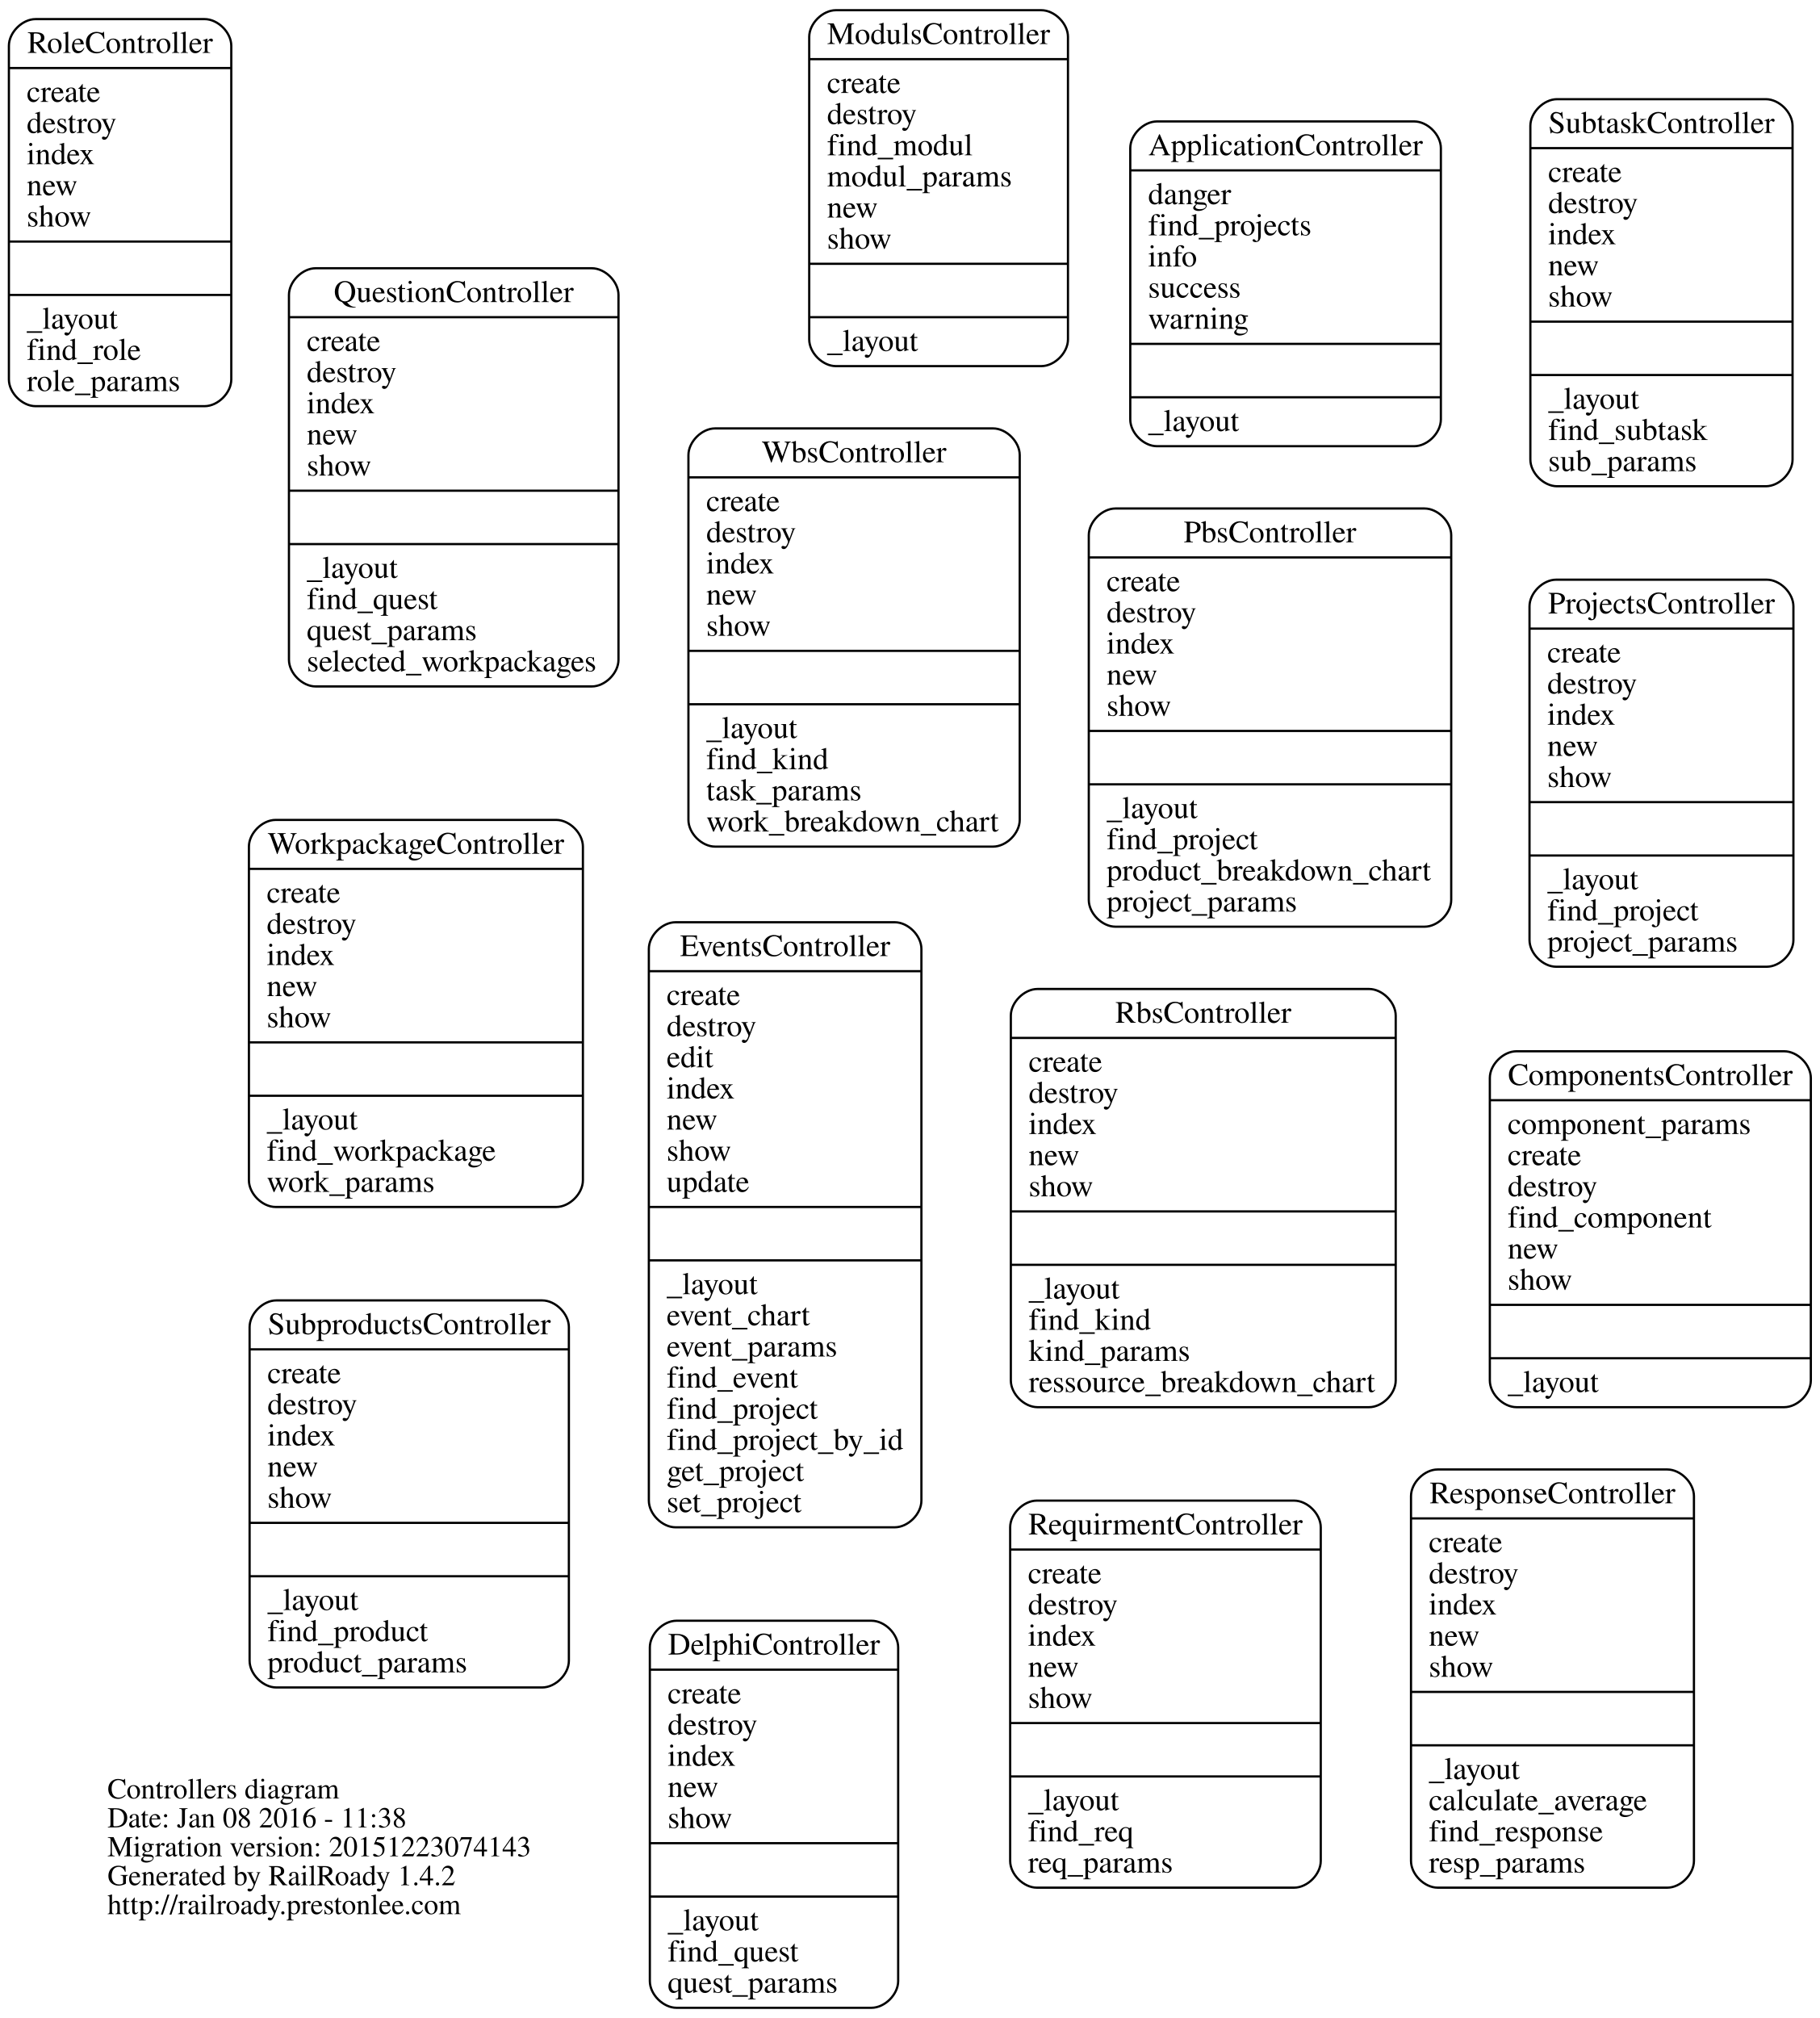
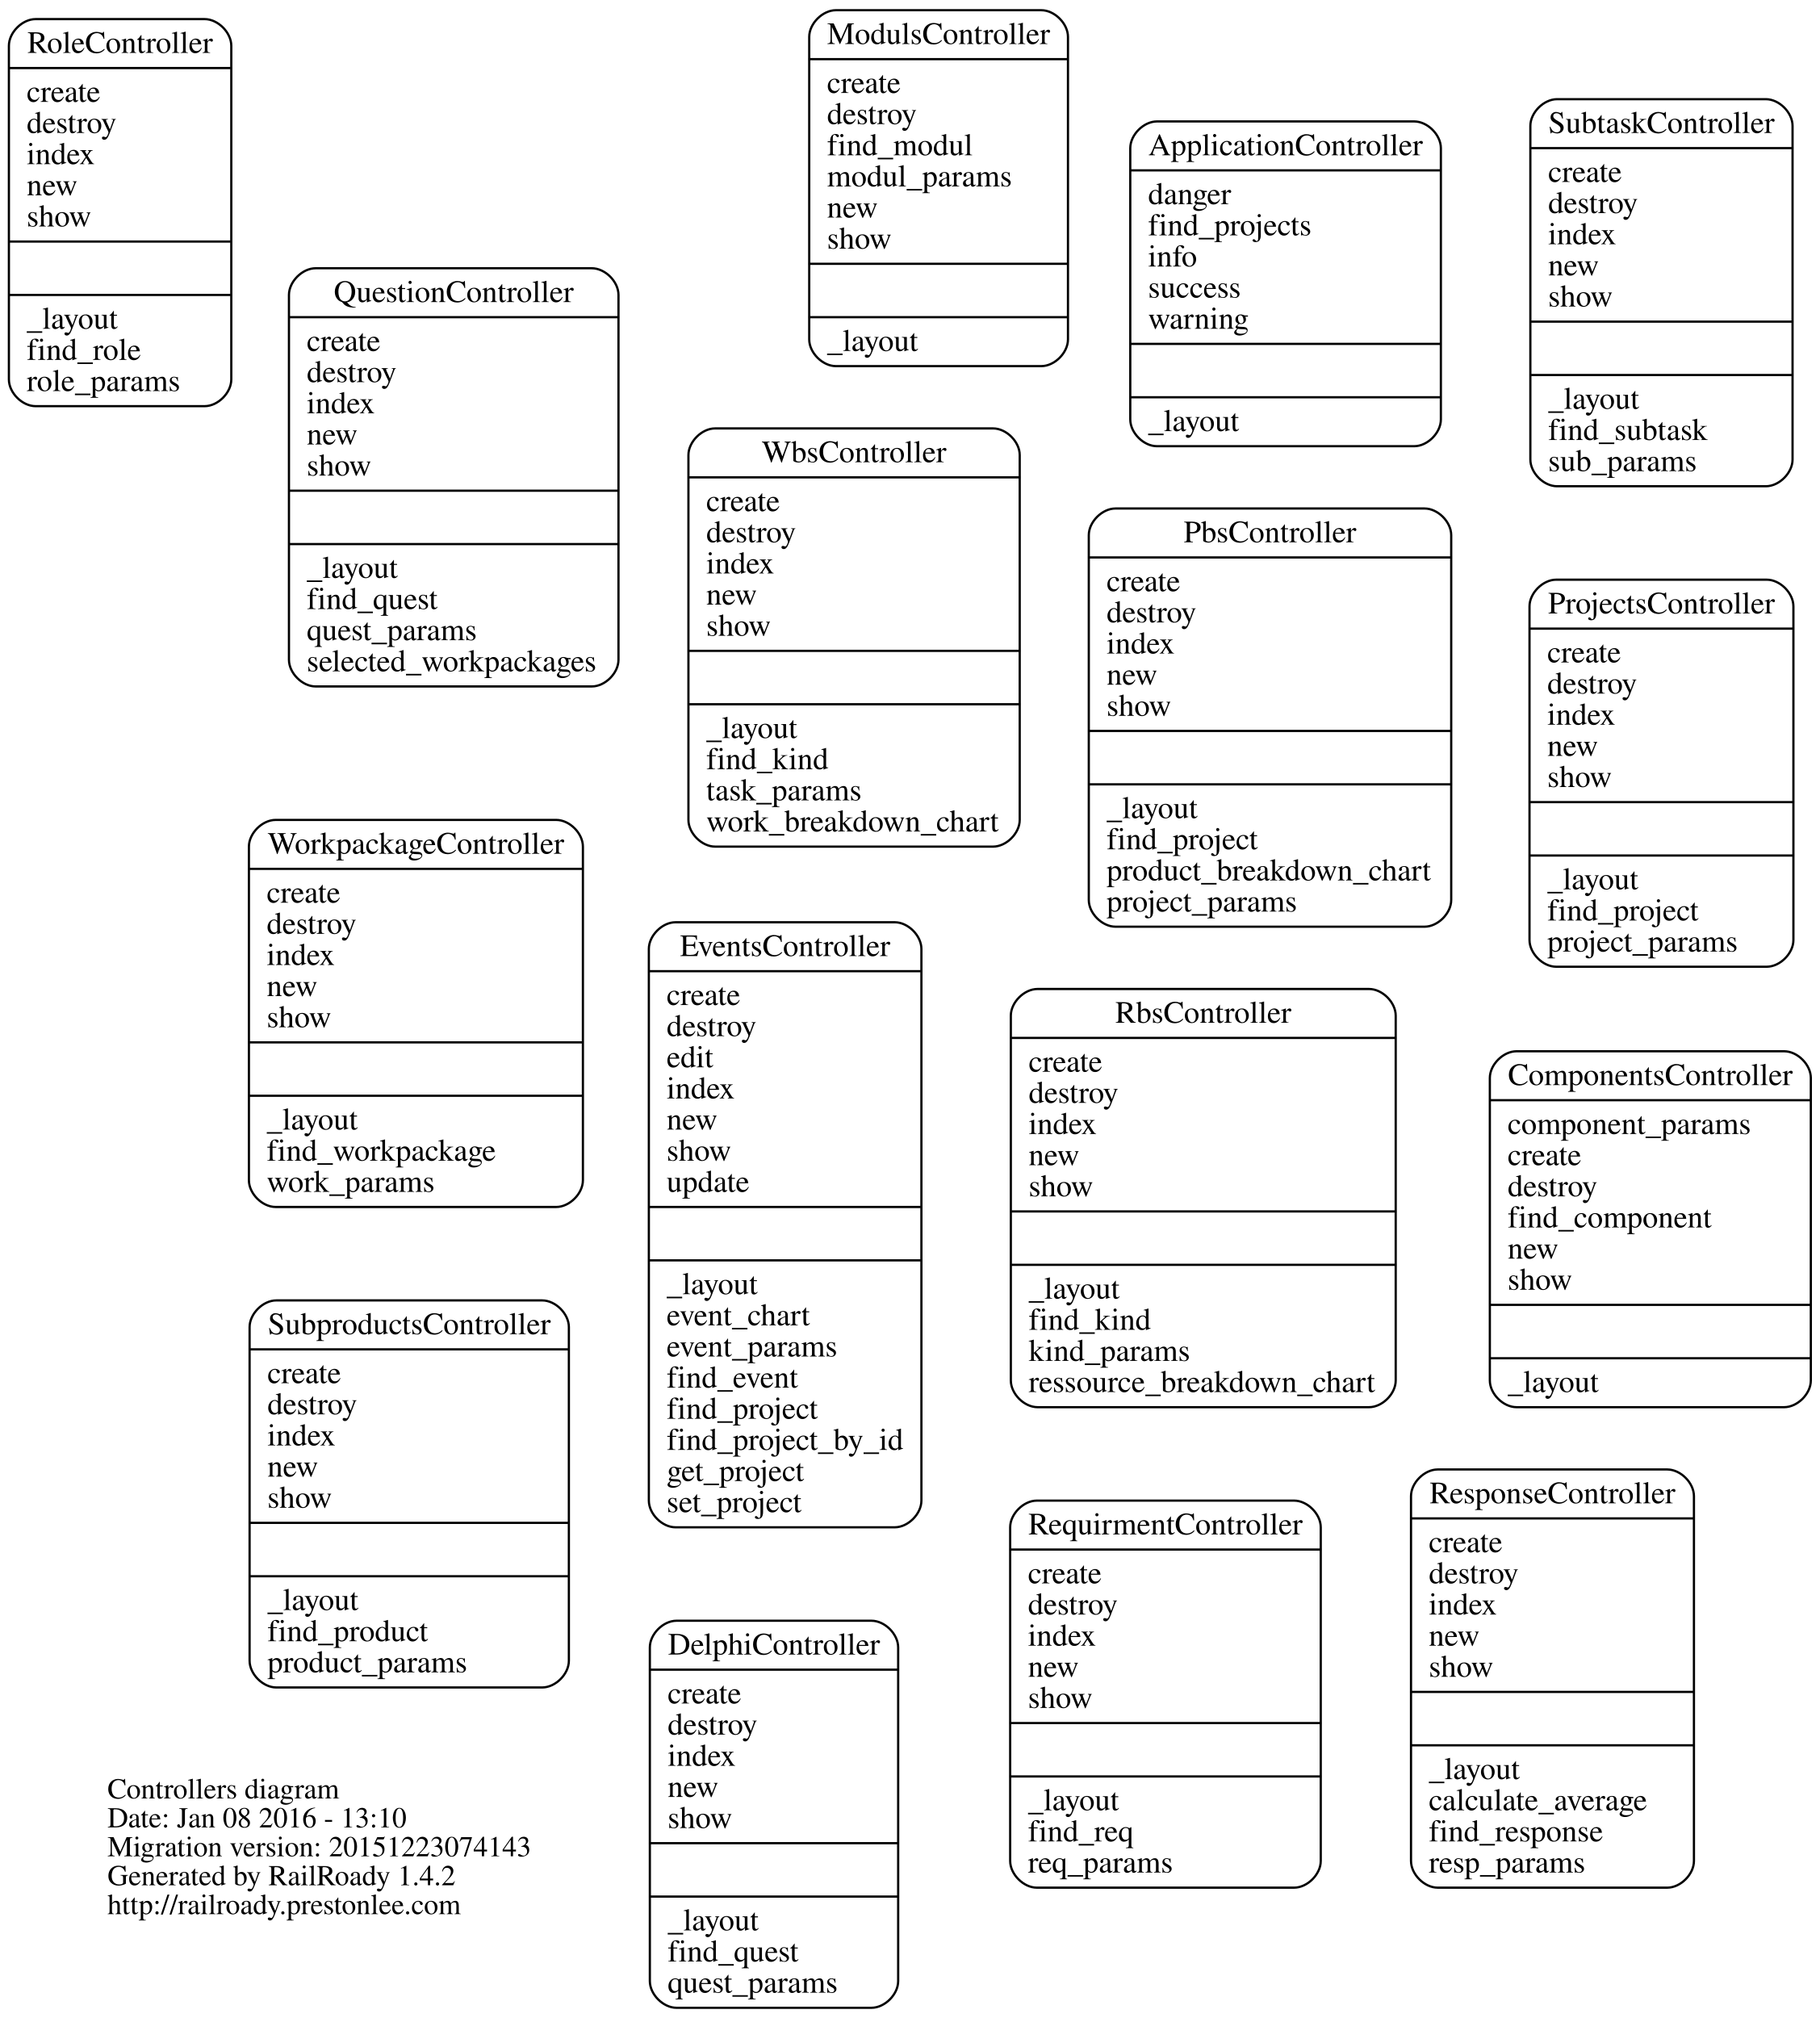
<svg xmlns="http://www.w3.org/2000/svg" width="818pt" height="907pt" viewBox="0.00 0.00 818.16 907.00">
  <g id="graph0" class="graph" transform="scale(1 1) rotate(0) translate(363.993 543.5)">
    <polygon fill="none" stroke="none" points="-363.993,363.5 -363.993,-543.5 454.162,-543.5 454.162,363.5 -363.993,363.5" />
    <g id="node1" class="node">
      <text text-anchor="start" x="-315.688" y="264.9" font-family="Times,serif" font-size="13.00">Controllers diagram</text>
-       <text text-anchor="start" x="-315.688" y="277.9" font-family="Times,serif" font-size="13.00">Date: Jan 08 2016 - 11:38</text>
+       <text text-anchor="start" x="-315.688" y="277.9" font-family="Times,serif" font-size="13.00">Date: Jan 08 2016 - 13:10</text>
      <text text-anchor="start" x="-315.688" y="290.9" font-family="Times,serif" font-size="13.00">Migration version: 20151223074143</text>
      <text text-anchor="start" x="-315.688" y="303.9" font-family="Times,serif" font-size="13.00">Generated by RailRoady 1.4.2</text>
      <text text-anchor="start" x="-315.688" y="316.9" font-family="Times,serif" font-size="13.00">http://railroady.prestonlee.com</text>
    </g>
    <g id="node2" class="node">
      <path fill="none" stroke="black" d="M156.179,-343C156.179,-343 271.821,-343 271.821,-343 277.821,-343 283.821,-349 283.821,-355 283.821,-355 283.821,-477 283.821,-477 283.821,-483 277.821,-489 271.821,-489 271.821,-489 156.179,-489 156.179,-489 150.179,-489 144.179,-483 144.179,-477 144.179,-477 144.179,-355 144.179,-355 144.179,-349 150.179,-343 156.179,-343" />
      <text text-anchor="middle" x="214" y="-473.8" font-family="Times,serif" font-size="14.00">ApplicationController</text>
      <polyline fill="none" stroke="black" points="144.179,-467 283.821,-467 " />
      <text text-anchor="start" x="152.179" y="-451.8" font-family="Times,serif" font-size="14.00">danger</text>
      <text text-anchor="start" x="152.179" y="-437.8" font-family="Times,serif" font-size="14.00">find_projects</text>
      <text text-anchor="start" x="152.179" y="-423.8" font-family="Times,serif" font-size="14.00">info</text>
      <text text-anchor="start" x="152.179" y="-409.8" font-family="Times,serif" font-size="14.00">success</text>
      <text text-anchor="start" x="152.179" y="-395.8" font-family="Times,serif" font-size="14.00">warning</text>
      <polyline fill="none" stroke="black" points="144.179,-389 283.821,-389 " />
      <polyline fill="none" stroke="black" points="144.179,-365 283.821,-365 " />
      <text text-anchor="start" x="152.179" y="-349.8" font-family="Times,serif" font-size="14.00">_layout</text>
    </g>
    <g id="node3" class="node">
      <path fill="none" stroke="black" d="M317.838,89C317.838,89 438.162,89 438.162,89 444.162,89 450.162,83 450.162,77 450.162,77 450.162,-59 450.162,-59 450.162,-65 444.162,-71 438.162,-71 438.162,-71 317.838,-71 317.838,-71 311.838,-71 305.838,-65 305.838,-59 305.838,-59 305.838,77 305.838,77 305.838,83 311.838,89 317.838,89" />
      <text text-anchor="middle" x="378" y="-55.8" font-family="Times,serif" font-size="14.00">ComponentsController</text>
      <polyline fill="none" stroke="black" points="305.838,-49 450.162,-49 " />
      <text text-anchor="start" x="313.838" y="-33.8" font-family="Times,serif" font-size="14.00">component_params</text>
      <text text-anchor="start" x="313.838" y="-19.8" font-family="Times,serif" font-size="14.00">create</text>
      <text text-anchor="start" x="313.838" y="-5.8" font-family="Times,serif" font-size="14.00">destroy</text>
      <text text-anchor="start" x="313.838" y="8.2" font-family="Times,serif" font-size="14.00">find_component</text>
      <text text-anchor="start" x="313.838" y="22.2" font-family="Times,serif" font-size="14.00">new</text>
      <text text-anchor="start" x="313.838" y="36.2" font-family="Times,serif" font-size="14.00">show</text>
      <polyline fill="none" stroke="black" points="305.838,43 450.162,43 " />
      <polyline fill="none" stroke="black" points="305.838,67 450.162,67 " />
      <text text-anchor="start" x="313.838" y="82.2" font-family="Times,serif" font-size="14.00">_layout</text>
    </g>
    <g id="node4" class="node">
      <path fill="none" stroke="black" d="M-59.824,359C-59.824,359 27.824,359 27.824,359 33.824,359 39.824,353 39.824,347 39.824,347 39.824,197 39.824,197 39.824,191 33.824,185 27.824,185 27.824,185 -59.824,185 -59.824,185 -65.824,185 -71.824,191 -71.824,197 -71.824,197 -71.824,347 -71.824,347 -71.824,353 -65.824,359 -59.824,359" />
      <text text-anchor="middle" x="-16" y="200.2" font-family="Times,serif" font-size="14.00">DelphiController</text>
      <polyline fill="none" stroke="black" points="-71.824,207 39.824,207 " />
      <text text-anchor="start" x="-63.824" y="222.2" font-family="Times,serif" font-size="14.00">create</text>
      <text text-anchor="start" x="-63.824" y="236.2" font-family="Times,serif" font-size="14.00">destroy</text>
      <text text-anchor="start" x="-63.824" y="250.2" font-family="Times,serif" font-size="14.00">index</text>
      <text text-anchor="start" x="-63.824" y="264.2" font-family="Times,serif" font-size="14.00">new</text>
      <text text-anchor="start" x="-63.824" y="278.2" font-family="Times,serif" font-size="14.00">show</text>
      <polyline fill="none" stroke="black" points="-71.824,285 39.824,285 " />
      <polyline fill="none" stroke="black" points="-71.824,309 39.824,309 " />
      <text text-anchor="start" x="-63.824" y="324.2" font-family="Times,serif" font-size="14.00">_layout</text>
      <text text-anchor="start" x="-63.824" y="338.2" font-family="Times,serif" font-size="14.00">find_quest</text>
      <text text-anchor="start" x="-63.824" y="352.2" font-family="Times,serif" font-size="14.00">quest_params</text>
    </g>
    <g id="node5" class="node">
      <path fill="none" stroke="black" d="M-60.273,143C-60.273,143 38.273,143 38.273,143 44.273,143 50.273,137 50.273,131 50.273,131 50.273,-117 50.273,-117 50.273,-123 44.273,-129 38.273,-129 38.273,-129 -60.273,-129 -60.273,-129 -66.272,-129 -72.272,-123 -72.272,-117 -72.272,-117 -72.272,131 -72.272,131 -72.272,137 -66.272,143 -60.273,143" />
      <text text-anchor="middle" x="-11" y="-113.8" font-family="Times,serif" font-size="14.00">EventsController</text>
      <polyline fill="none" stroke="black" points="-72.272,-107 50.273,-107 " />
      <text text-anchor="start" x="-64.272" y="-91.8" font-family="Times,serif" font-size="14.00">create</text>
      <text text-anchor="start" x="-64.272" y="-77.8" font-family="Times,serif" font-size="14.00">destroy</text>
      <text text-anchor="start" x="-64.272" y="-63.8" font-family="Times,serif" font-size="14.00">edit</text>
      <text text-anchor="start" x="-64.272" y="-49.8" font-family="Times,serif" font-size="14.00">index</text>
      <text text-anchor="start" x="-64.272" y="-35.8" font-family="Times,serif" font-size="14.00">new</text>
      <text text-anchor="start" x="-64.272" y="-21.8" font-family="Times,serif" font-size="14.00">show</text>
      <text text-anchor="start" x="-64.272" y="-7.8" font-family="Times,serif" font-size="14.00">update</text>
      <polyline fill="none" stroke="black" points="-72.272,-1 50.273,-1 " />
      <polyline fill="none" stroke="black" points="-72.272,23 50.273,23 " />
      <text text-anchor="start" x="-64.272" y="38.2" font-family="Times,serif" font-size="14.00">_layout</text>
      <text text-anchor="start" x="-64.272" y="52.2" font-family="Times,serif" font-size="14.00">event_chart</text>
      <text text-anchor="start" x="-64.272" y="66.2" font-family="Times,serif" font-size="14.00">event_params</text>
      <text text-anchor="start" x="-64.272" y="80.2" font-family="Times,serif" font-size="14.00">find_event</text>
      <text text-anchor="start" x="-64.272" y="94.2" font-family="Times,serif" font-size="14.00">find_project</text>
      <text text-anchor="start" x="-64.272" y="108.2" font-family="Times,serif" font-size="14.00">find_project_by_id</text>
      <text text-anchor="start" x="-64.272" y="122.2" font-family="Times,serif" font-size="14.00">get_project</text>
      <text text-anchor="start" x="-64.272" y="136.2" font-family="Times,serif" font-size="14.00">set_project</text>
    </g>
    <g id="node6" class="node">
      <path fill="none" stroke="black" d="M11.835,-379C11.835,-379 104.166,-379 104.166,-379 110.166,-379 116.166,-385 116.166,-391 116.166,-391 116.166,-527 116.166,-527 116.166,-533 110.166,-539 104.166,-539 104.166,-539 11.835,-539 11.835,-539 5.834,-539 -0.166,-533 -0.166,-527 -0.166,-527 -0.166,-391 -0.166,-391 -0.166,-385 5.834,-379 11.835,-379" />
      <text text-anchor="middle" x="58" y="-523.8" font-family="Times,serif" font-size="14.00">ModulsController</text>
      <polyline fill="none" stroke="black" points="-0.166,-517 116.166,-517 " />
      <text text-anchor="start" x="7.834" y="-501.8" font-family="Times,serif" font-size="14.00">create</text>
      <text text-anchor="start" x="7.834" y="-487.8" font-family="Times,serif" font-size="14.00">destroy</text>
      <text text-anchor="start" x="7.834" y="-473.8" font-family="Times,serif" font-size="14.00">find_modul</text>
      <text text-anchor="start" x="7.834" y="-459.8" font-family="Times,serif" font-size="14.00">modul_params</text>
      <text text-anchor="start" x="7.834" y="-445.8" font-family="Times,serif" font-size="14.00">new</text>
      <text text-anchor="start" x="7.834" y="-431.8" font-family="Times,serif" font-size="14.00">show</text>
      <polyline fill="none" stroke="black" points="-0.166,-425 116.166,-425 " />
      <polyline fill="none" stroke="black" points="-0.166,-401 116.166,-401 " />
      <text text-anchor="start" x="7.834" y="-385.8" font-family="Times,serif" font-size="14.00">_layout</text>
    </g>
    <g id="node7" class="node">
      <path fill="none" stroke="black" d="M137.527,-127C137.527,-127 276.473,-127 276.473,-127 282.473,-127 288.473,-133 288.473,-139 288.473,-139 288.473,-303 288.473,-303 288.473,-309 282.473,-315 276.473,-315 276.473,-315 137.527,-315 137.527,-315 131.527,-315 125.527,-309 125.527,-303 125.527,-303 125.527,-139 125.527,-139 125.527,-133 131.527,-127 137.527,-127" />
      <text text-anchor="middle" x="207" y="-299.8" font-family="Times,serif" font-size="14.00">PbsController</text>
      <polyline fill="none" stroke="black" points="125.527,-293 288.473,-293 " />
      <text text-anchor="start" x="133.527" y="-277.8" font-family="Times,serif" font-size="14.00">create</text>
      <text text-anchor="start" x="133.527" y="-263.8" font-family="Times,serif" font-size="14.00">destroy</text>
      <text text-anchor="start" x="133.527" y="-249.8" font-family="Times,serif" font-size="14.00">index</text>
      <text text-anchor="start" x="133.527" y="-235.8" font-family="Times,serif" font-size="14.00">new</text>
      <text text-anchor="start" x="133.527" y="-221.8" font-family="Times,serif" font-size="14.00">show</text>
      <polyline fill="none" stroke="black" points="125.527,-215 288.473,-215 " />
      <polyline fill="none" stroke="black" points="125.527,-191 288.473,-191 " />
      <text text-anchor="start" x="133.527" y="-175.8" font-family="Times,serif" font-size="14.00">_layout</text>
      <text text-anchor="start" x="133.527" y="-161.8" font-family="Times,serif" font-size="14.00">find_project</text>
      <text text-anchor="start" x="133.527" y="-147.8" font-family="Times,serif" font-size="14.00">product_breakdown_chart</text>
      <text text-anchor="start" x="133.527" y="-133.8" font-family="Times,serif" font-size="14.00">project_params</text>
    </g>
    <g id="node8" class="node">
      <path fill="none" stroke="black" d="M335.676,-109C335.676,-109 430.324,-109 430.324,-109 436.324,-109 442.324,-115 442.324,-121 442.324,-121 442.324,-271 442.324,-271 442.324,-277 436.324,-283 430.324,-283 430.324,-283 335.676,-283 335.676,-283 329.676,-283 323.676,-277 323.676,-271 323.676,-271 323.676,-121 323.676,-121 323.676,-115 329.676,-109 335.676,-109" />
      <text text-anchor="middle" x="383" y="-267.8" font-family="Times,serif" font-size="14.00">ProjectsController</text>
      <polyline fill="none" stroke="black" points="323.676,-261 442.324,-261 " />
      <text text-anchor="start" x="331.676" y="-245.8" font-family="Times,serif" font-size="14.00">create</text>
      <text text-anchor="start" x="331.676" y="-231.8" font-family="Times,serif" font-size="14.00">destroy</text>
      <text text-anchor="start" x="331.676" y="-217.8" font-family="Times,serif" font-size="14.00">index</text>
      <text text-anchor="start" x="331.676" y="-203.8" font-family="Times,serif" font-size="14.00">new</text>
      <text text-anchor="start" x="331.676" y="-189.8" font-family="Times,serif" font-size="14.00">show</text>
      <polyline fill="none" stroke="black" points="323.676,-183 442.324,-183 " />
      <polyline fill="none" stroke="black" points="323.676,-159 442.324,-159 " />
      <text text-anchor="start" x="331.676" y="-143.8" font-family="Times,serif" font-size="14.00">_layout</text>
      <text text-anchor="start" x="331.676" y="-129.8" font-family="Times,serif" font-size="14.00">find_project</text>
      <text text-anchor="start" x="331.676" y="-115.8" font-family="Times,serif" font-size="14.00">project_params</text>
    </g>
    <g id="node9" class="node">
      <path fill="none" stroke="black" d="M-222.08,-235C-222.08,-235 -97.92,-235 -97.92,-235 -91.92,-235 -85.92,-241 -85.92,-247 -85.92,-247 -85.92,-411 -85.92,-411 -85.92,-417 -91.92,-423 -97.92,-423 -97.92,-423 -222.08,-423 -222.08,-423 -228.08,-423 -234.08,-417 -234.08,-411 -234.08,-411 -234.08,-247 -234.08,-247 -234.08,-241 -228.08,-235 -222.08,-235" />
      <text text-anchor="middle" x="-160" y="-407.8" font-family="Times,serif" font-size="14.00">QuestionController</text>
      <polyline fill="none" stroke="black" points="-234.08,-401 -85.92,-401 " />
      <text text-anchor="start" x="-226.08" y="-385.8" font-family="Times,serif" font-size="14.00">create</text>
      <text text-anchor="start" x="-226.08" y="-371.8" font-family="Times,serif" font-size="14.00">destroy</text>
      <text text-anchor="start" x="-226.08" y="-357.8" font-family="Times,serif" font-size="14.00">index</text>
      <text text-anchor="start" x="-226.08" y="-343.8" font-family="Times,serif" font-size="14.00">new</text>
      <text text-anchor="start" x="-226.08" y="-329.8" font-family="Times,serif" font-size="14.00">show</text>
      <polyline fill="none" stroke="black" points="-234.08,-323 -85.92,-323 " />
      <polyline fill="none" stroke="black" points="-234.08,-299 -85.92,-299 " />
      <text text-anchor="start" x="-226.08" y="-283.8" font-family="Times,serif" font-size="14.00">_layout</text>
      <text text-anchor="start" x="-226.08" y="-269.8" font-family="Times,serif" font-size="14.00">find_quest</text>
      <text text-anchor="start" x="-226.08" y="-255.8" font-family="Times,serif" font-size="14.00">quest_params</text>
      <text text-anchor="start" x="-226.08" y="-241.8" font-family="Times,serif" font-size="14.00">selected_workpackages</text>
    </g>
    <g id="node10" class="node">
      <path fill="none" stroke="black" d="M102.479,89C102.479,89 251.521,89 251.521,89 257.521,89 263.521,83 263.521,77 263.521,77 263.521,-87 263.521,-87 263.521,-93 257.521,-99 251.521,-99 251.521,-99 102.479,-99 102.479,-99 96.479,-99 90.479,-93 90.479,-87 90.479,-87 90.479,77 90.479,77 90.479,83 96.479,89 102.479,89" />
      <text text-anchor="middle" x="177" y="-83.8" font-family="Times,serif" font-size="14.00">RbsController</text>
      <polyline fill="none" stroke="black" points="90.479,-77 263.521,-77 " />
      <text text-anchor="start" x="98.479" y="-61.8" font-family="Times,serif" font-size="14.00">create</text>
      <text text-anchor="start" x="98.479" y="-47.8" font-family="Times,serif" font-size="14.00">destroy</text>
      <text text-anchor="start" x="98.479" y="-33.8" font-family="Times,serif" font-size="14.00">index</text>
      <text text-anchor="start" x="98.479" y="-19.8" font-family="Times,serif" font-size="14.00">new</text>
      <text text-anchor="start" x="98.479" y="-5.8" font-family="Times,serif" font-size="14.00">show</text>
      <polyline fill="none" stroke="black" points="90.479,1 263.521,1 " />
      <polyline fill="none" stroke="black" points="90.479,25 263.521,25 " />
      <text text-anchor="start" x="98.479" y="40.2" font-family="Times,serif" font-size="14.00">_layout</text>
      <text text-anchor="start" x="98.479" y="54.2" font-family="Times,serif" font-size="14.00">find_kind</text>
      <text text-anchor="start" x="98.479" y="68.2" font-family="Times,serif" font-size="14.00">kind_params</text>
      <text text-anchor="start" x="98.479" y="82.2" font-family="Times,serif" font-size="14.00">ressource_breakdown_chart</text>
    </g>
    <g id="node11" class="node">
      <path fill="none" stroke="black" d="M102.179,305C102.179,305 217.821,305 217.821,305 223.821,305 229.821,299 229.821,293 229.821,293 229.821,143 229.821,143 229.821,137 223.821,131 217.821,131 217.821,131 102.179,131 102.179,131 96.179,131 90.179,137 90.179,143 90.179,143 90.179,293 90.179,293 90.179,299 96.179,305 102.179,305" />
      <text text-anchor="middle" x="160" y="146.2" font-family="Times,serif" font-size="14.00">RequirmentController</text>
      <polyline fill="none" stroke="black" points="90.179,153 229.821,153 " />
      <text text-anchor="start" x="98.179" y="168.2" font-family="Times,serif" font-size="14.00">create</text>
      <text text-anchor="start" x="98.179" y="182.2" font-family="Times,serif" font-size="14.00">destroy</text>
      <text text-anchor="start" x="98.179" y="196.2" font-family="Times,serif" font-size="14.00">index</text>
      <text text-anchor="start" x="98.179" y="210.2" font-family="Times,serif" font-size="14.00">new</text>
      <text text-anchor="start" x="98.179" y="224.2" font-family="Times,serif" font-size="14.00">show</text>
      <polyline fill="none" stroke="black" points="90.179,231 229.821,231 " />
      <polyline fill="none" stroke="black" points="90.179,255 229.821,255 " />
      <text text-anchor="start" x="98.179" y="270.2" font-family="Times,serif" font-size="14.00">_layout</text>
      <text text-anchor="start" x="98.179" y="284.2" font-family="Times,serif" font-size="14.00">find_req</text>
      <text text-anchor="start" x="98.179" y="298.2" font-family="Times,serif" font-size="14.00">req_params</text>
    </g>
    <g id="node12" class="node">
      <path fill="none" stroke="black" d="M282.396,305C282.396,305 385.604,305 385.604,305 391.604,305 397.604,299 397.604,293 397.604,293 397.604,129 397.604,129 397.604,123 391.604,117 385.604,117 385.604,117 282.396,117 282.396,117 276.396,117 270.396,123 270.396,129 270.396,129 270.396,293 270.396,293 270.396,299 276.396,305 282.396,305" />
      <text text-anchor="middle" x="334" y="132.2" font-family="Times,serif" font-size="14.00">ResponseController</text>
      <polyline fill="none" stroke="black" points="270.396,139 397.604,139 " />
      <text text-anchor="start" x="278.396" y="154.2" font-family="Times,serif" font-size="14.00">create</text>
      <text text-anchor="start" x="278.396" y="168.2" font-family="Times,serif" font-size="14.00">destroy</text>
      <text text-anchor="start" x="278.396" y="182.2" font-family="Times,serif" font-size="14.00">index</text>
      <text text-anchor="start" x="278.396" y="196.2" font-family="Times,serif" font-size="14.00">new</text>
      <text text-anchor="start" x="278.396" y="210.2" font-family="Times,serif" font-size="14.00">show</text>
      <polyline fill="none" stroke="black" points="270.396,217 397.604,217 " />
      <polyline fill="none" stroke="black" points="270.396,241 397.604,241 " />
      <text text-anchor="start" x="278.396" y="256.2" font-family="Times,serif" font-size="14.00">_layout</text>
      <text text-anchor="start" x="278.396" y="270.2" font-family="Times,serif" font-size="14.00">calculate_average</text>
      <text text-anchor="start" x="278.396" y="284.2" font-family="Times,serif" font-size="14.00">find_response</text>
      <text text-anchor="start" x="278.396" y="298.2" font-family="Times,serif" font-size="14.00">resp_params</text>
    </g>
    <g id="node13" class="node">
      <path fill="none" stroke="black" d="M-347.993,-361C-347.993,-361 -272.007,-361 -272.007,-361 -266.007,-361 -260.007,-367 -260.007,-373 -260.007,-373 -260.007,-523 -260.007,-523 -260.007,-529 -266.007,-535 -272.007,-535 -272.007,-535 -347.993,-535 -347.993,-535 -353.993,-535 -359.993,-529 -359.993,-523 -359.993,-523 -359.993,-373 -359.993,-373 -359.993,-367 -353.993,-361 -347.993,-361" />
      <text text-anchor="middle" x="-310" y="-519.8" font-family="Times,serif" font-size="14.00">RoleController</text>
      <polyline fill="none" stroke="black" points="-359.993,-513 -260.007,-513 " />
      <text text-anchor="start" x="-351.993" y="-497.8" font-family="Times,serif" font-size="14.00">create</text>
      <text text-anchor="start" x="-351.993" y="-483.8" font-family="Times,serif" font-size="14.00">destroy</text>
      <text text-anchor="start" x="-351.993" y="-469.8" font-family="Times,serif" font-size="14.00">index</text>
      <text text-anchor="start" x="-351.993" y="-455.8" font-family="Times,serif" font-size="14.00">new</text>
      <text text-anchor="start" x="-351.993" y="-441.8" font-family="Times,serif" font-size="14.00">show</text>
      <polyline fill="none" stroke="black" points="-359.993,-435 -260.007,-435 " />
      <polyline fill="none" stroke="black" points="-359.993,-411 -260.007,-411 " />
      <text text-anchor="start" x="-351.993" y="-395.8" font-family="Times,serif" font-size="14.00">_layout</text>
      <text text-anchor="start" x="-351.993" y="-381.8" font-family="Times,serif" font-size="14.00">find_role</text>
      <text text-anchor="start" x="-351.993" y="-367.8" font-family="Times,serif" font-size="14.00">role_params</text>
    </g>
    <g id="node14" class="node">
      <path fill="none" stroke="black" d="M-239.772,215C-239.772,215 -120.228,215 -120.228,215 -114.228,215 -108.228,209 -108.228,203 -108.228,203 -108.228,53 -108.228,53 -108.228,47 -114.228,41 -120.228,41 -120.228,41 -239.772,41 -239.772,41 -245.772,41 -251.772,47 -251.772,53 -251.772,53 -251.772,203 -251.772,203 -251.772,209 -245.772,215 -239.772,215" />
      <text text-anchor="middle" x="-180" y="56.2" font-family="Times,serif" font-size="14.00">SubproductsController</text>
      <polyline fill="none" stroke="black" points="-251.772,63 -108.228,63 " />
      <text text-anchor="start" x="-243.772" y="78.2" font-family="Times,serif" font-size="14.00">create</text>
      <text text-anchor="start" x="-243.772" y="92.2" font-family="Times,serif" font-size="14.00">destroy</text>
      <text text-anchor="start" x="-243.772" y="106.2" font-family="Times,serif" font-size="14.00">index</text>
      <text text-anchor="start" x="-243.772" y="120.2" font-family="Times,serif" font-size="14.00">new</text>
      <text text-anchor="start" x="-243.772" y="134.2" font-family="Times,serif" font-size="14.00">show</text>
      <polyline fill="none" stroke="black" points="-251.772,141 -108.228,141 " />
      <polyline fill="none" stroke="black" points="-251.772,165 -108.228,165 " />
      <text text-anchor="start" x="-243.772" y="180.2" font-family="Times,serif" font-size="14.00">_layout</text>
      <text text-anchor="start" x="-243.772" y="194.2" font-family="Times,serif" font-size="14.00">find_product</text>
      <text text-anchor="start" x="-243.772" y="208.2" font-family="Times,serif" font-size="14.00">product_params</text>
    </g>
    <g id="node15" class="node">
      <path fill="none" stroke="black" d="M336.059,-325C336.059,-325 429.941,-325 429.941,-325 435.941,-325 441.941,-331 441.941,-337 441.941,-337 441.941,-487 441.941,-487 441.941,-493 435.941,-499 429.941,-499 429.941,-499 336.059,-499 336.059,-499 330.059,-499 324.059,-493 324.059,-487 324.059,-487 324.059,-337 324.059,-337 324.059,-331 330.059,-325 336.059,-325" />
      <text text-anchor="middle" x="383" y="-483.8" font-family="Times,serif" font-size="14.00">SubtaskController</text>
      <polyline fill="none" stroke="black" points="324.059,-477 441.941,-477 " />
      <text text-anchor="start" x="332.059" y="-461.8" font-family="Times,serif" font-size="14.00">create</text>
      <text text-anchor="start" x="332.059" y="-447.8" font-family="Times,serif" font-size="14.00">destroy</text>
      <text text-anchor="start" x="332.059" y="-433.8" font-family="Times,serif" font-size="14.00">index</text>
      <text text-anchor="start" x="332.059" y="-419.8" font-family="Times,serif" font-size="14.00">new</text>
      <text text-anchor="start" x="332.059" y="-405.8" font-family="Times,serif" font-size="14.00">show</text>
      <polyline fill="none" stroke="black" points="324.059,-399 441.941,-399 " />
      <polyline fill="none" stroke="black" points="324.059,-375 441.941,-375 " />
      <text text-anchor="start" x="332.059" y="-359.8" font-family="Times,serif" font-size="14.00">_layout</text>
      <text text-anchor="start" x="332.059" y="-345.8" font-family="Times,serif" font-size="14.00">find_subtask</text>
      <text text-anchor="start" x="332.059" y="-331.8" font-family="Times,serif" font-size="14.00">sub_params</text>
    </g>
    <g id="node16" class="node">
      <path fill="none" stroke="black" d="M-42.476,-163C-42.476,-163 82.476,-163 82.476,-163 88.476,-163 94.476,-169 94.476,-175 94.476,-175 94.476,-339 94.476,-339 94.476,-345 88.476,-351 82.476,-351 82.476,-351 -42.476,-351 -42.476,-351 -48.476,-351 -54.476,-345 -54.476,-339 -54.476,-339 -54.476,-175 -54.476,-175 -54.476,-169 -48.476,-163 -42.476,-163" />
      <text text-anchor="middle" x="20" y="-335.8" font-family="Times,serif" font-size="14.00">WbsController</text>
      <polyline fill="none" stroke="black" points="-54.476,-329 94.476,-329 " />
      <text text-anchor="start" x="-46.476" y="-313.8" font-family="Times,serif" font-size="14.00">create</text>
      <text text-anchor="start" x="-46.476" y="-299.8" font-family="Times,serif" font-size="14.00">destroy</text>
      <text text-anchor="start" x="-46.476" y="-285.8" font-family="Times,serif" font-size="14.00">index</text>
      <text text-anchor="start" x="-46.476" y="-271.8" font-family="Times,serif" font-size="14.00">new</text>
      <text text-anchor="start" x="-46.476" y="-257.8" font-family="Times,serif" font-size="14.00">show</text>
      <polyline fill="none" stroke="black" points="-54.476,-251 94.476,-251 " />
      <polyline fill="none" stroke="black" points="-54.476,-227 94.476,-227 " />
      <text text-anchor="start" x="-46.476" y="-211.8" font-family="Times,serif" font-size="14.00">_layout</text>
      <text text-anchor="start" x="-46.476" y="-197.8" font-family="Times,serif" font-size="14.00">find_kind</text>
      <text text-anchor="start" x="-46.476" y="-183.8" font-family="Times,serif" font-size="14.00">task_params</text>
      <text text-anchor="start" x="-46.476" y="-169.8" font-family="Times,serif" font-size="14.00">work_breakdown_chart</text>
    </g>
    <g id="node17" class="node">
      <path fill="none" stroke="black" d="M-240.081,-1C-240.081,-1 -113.919,-1 -113.919,-1 -107.919,-1 -101.919,-7 -101.919,-13 -101.919,-13 -101.919,-163 -101.919,-163 -101.919,-169 -107.919,-175 -113.919,-175 -113.919,-175 -240.081,-175 -240.081,-175 -246.081,-175 -252.081,-169 -252.081,-163 -252.081,-163 -252.081,-13 -252.081,-13 -252.081,-7 -246.081,-1 -240.081,-1" />
      <text text-anchor="middle" x="-177" y="-159.8" font-family="Times,serif" font-size="14.00">WorkpackageController</text>
      <polyline fill="none" stroke="black" points="-252.081,-153 -101.919,-153 " />
      <text text-anchor="start" x="-244.081" y="-137.8" font-family="Times,serif" font-size="14.00">create</text>
      <text text-anchor="start" x="-244.081" y="-123.8" font-family="Times,serif" font-size="14.00">destroy</text>
      <text text-anchor="start" x="-244.081" y="-109.8" font-family="Times,serif" font-size="14.00">index</text>
      <text text-anchor="start" x="-244.081" y="-95.8" font-family="Times,serif" font-size="14.00">new</text>
      <text text-anchor="start" x="-244.081" y="-81.8" font-family="Times,serif" font-size="14.00">show</text>
      <polyline fill="none" stroke="black" points="-252.081,-75 -101.919,-75 " />
      <polyline fill="none" stroke="black" points="-252.081,-51 -101.919,-51 " />
      <text text-anchor="start" x="-244.081" y="-35.8" font-family="Times,serif" font-size="14.00">_layout</text>
      <text text-anchor="start" x="-244.081" y="-21.8" font-family="Times,serif" font-size="14.00">find_workpackage</text>
      <text text-anchor="start" x="-244.081" y="-7.8" font-family="Times,serif" font-size="14.00">work_params</text>
    </g>
  </g>
</svg>
